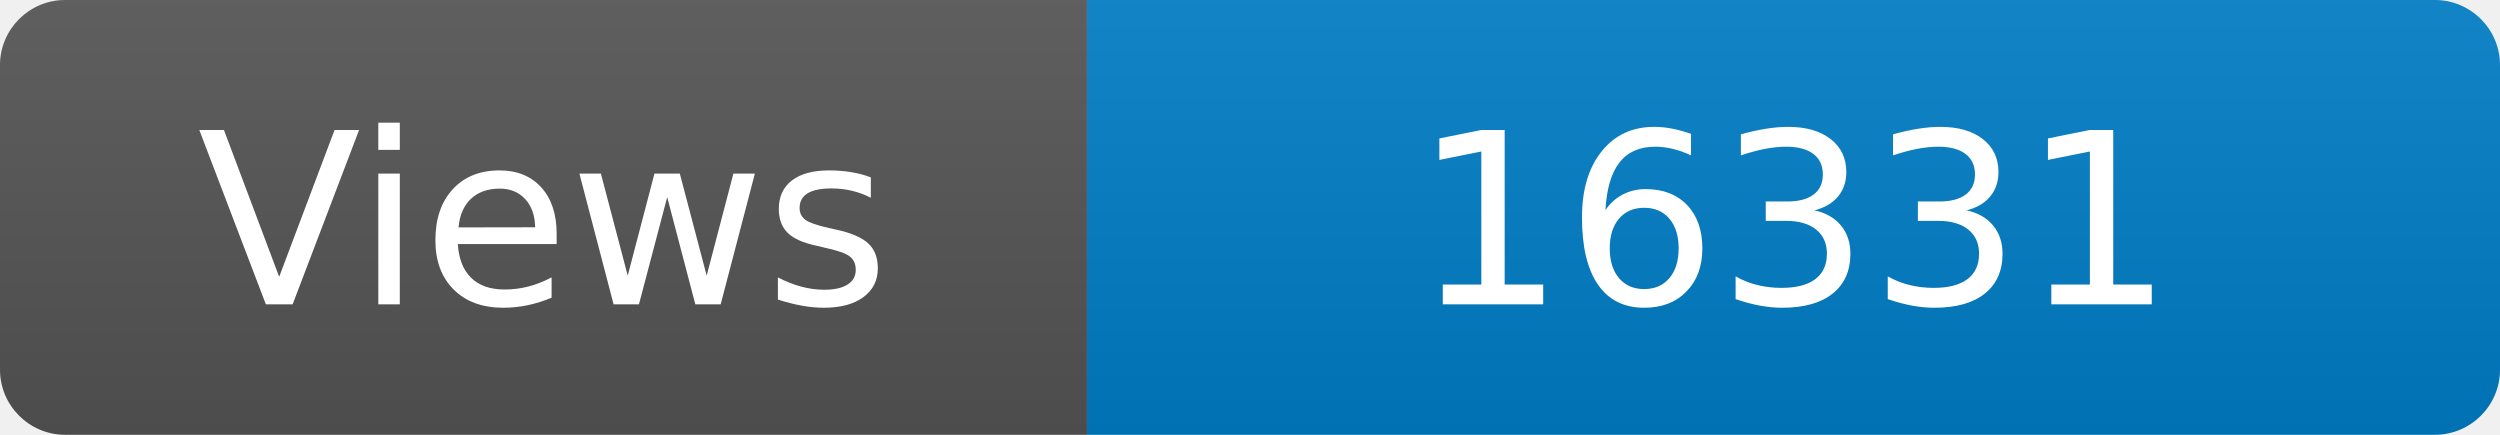
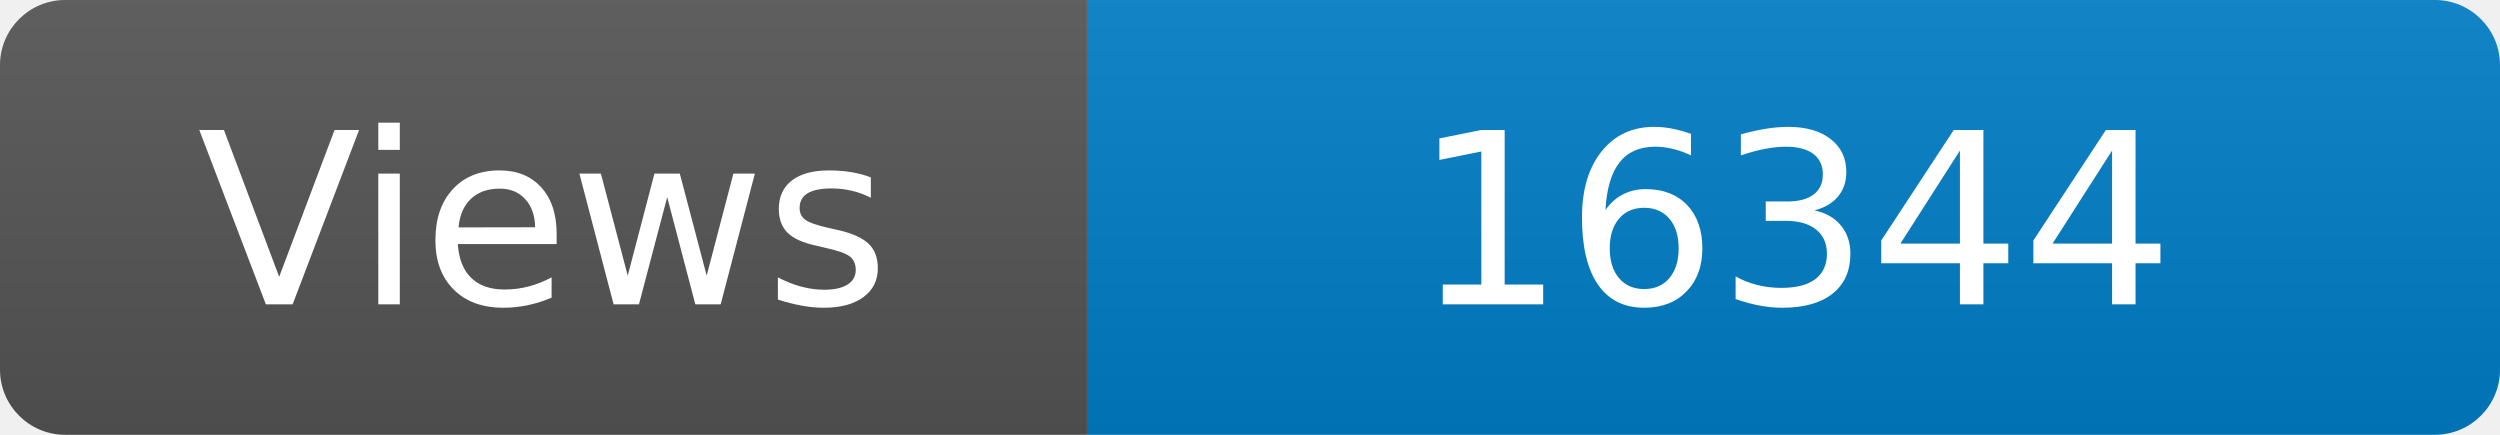
<svg xmlns="http://www.w3.org/2000/svg" width="115" height="20" role="img" aria-label="Maintained?: yes">
  <linearGradient id="s" x2="0" y2="100%">
    <stop offset="0" stop-color="#bbb" stop-opacity=".1" />
    <stop offset="1" stop-opacity=".1" />
  </linearGradient>
  <clipPath id="r">
    <rect width="115" height="20" rx="3" fill="#fff" />
  </clipPath>
  <g clip-path="url(#r)">
    <rect width="50" height="20" fill="#555" />
    <rect x="50" width="160" height="20" fill="#007ec6" />
    <rect width="115" height="20" fill="url(#s)" />
  </g>
  <g fill="#fff" text-anchor="middle" font-family="Verdana,Geneva,DejaVu Sans,sans-serif" font-size="110">
    <text x="250" y="140" transform="scale(.1)" fill="#fff">Views</text>
-     <text x="825" y="140" transform="scale(.1)" fill="#fff">16331</text>
+     <text x="825" y="140" transform="scale(.1)" fill="#fff">16344</text>
  </g>
</svg>
